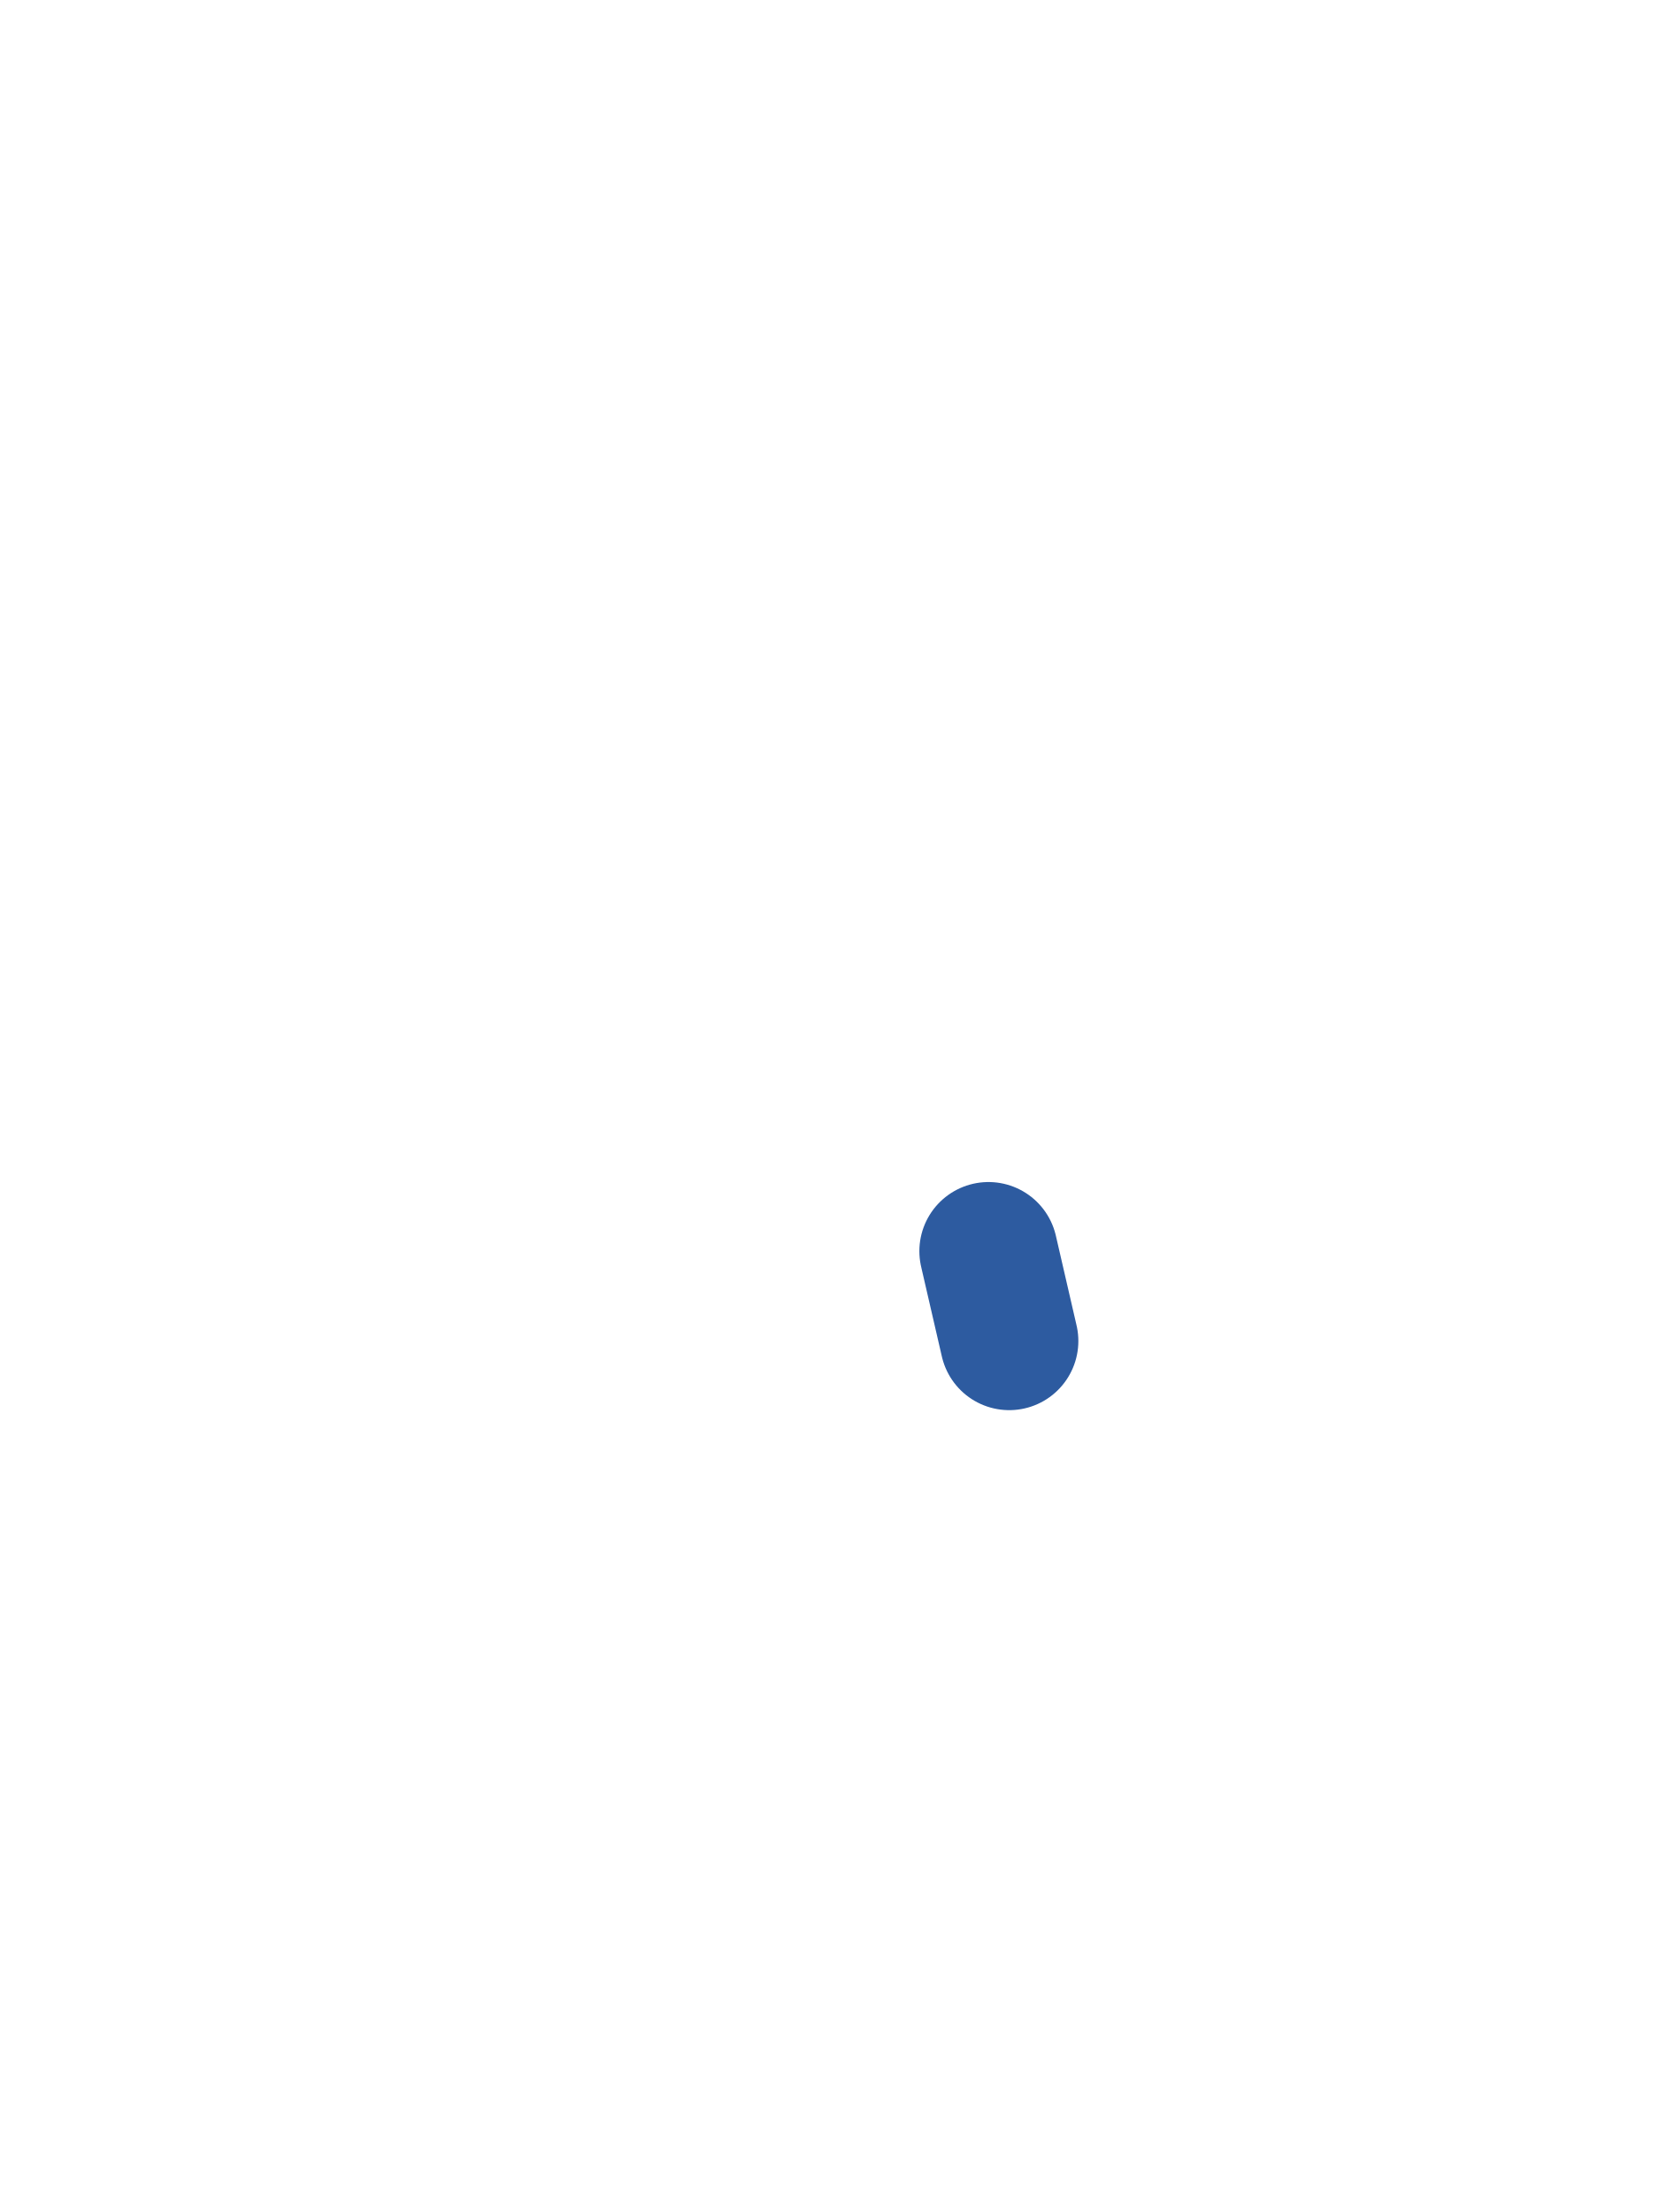
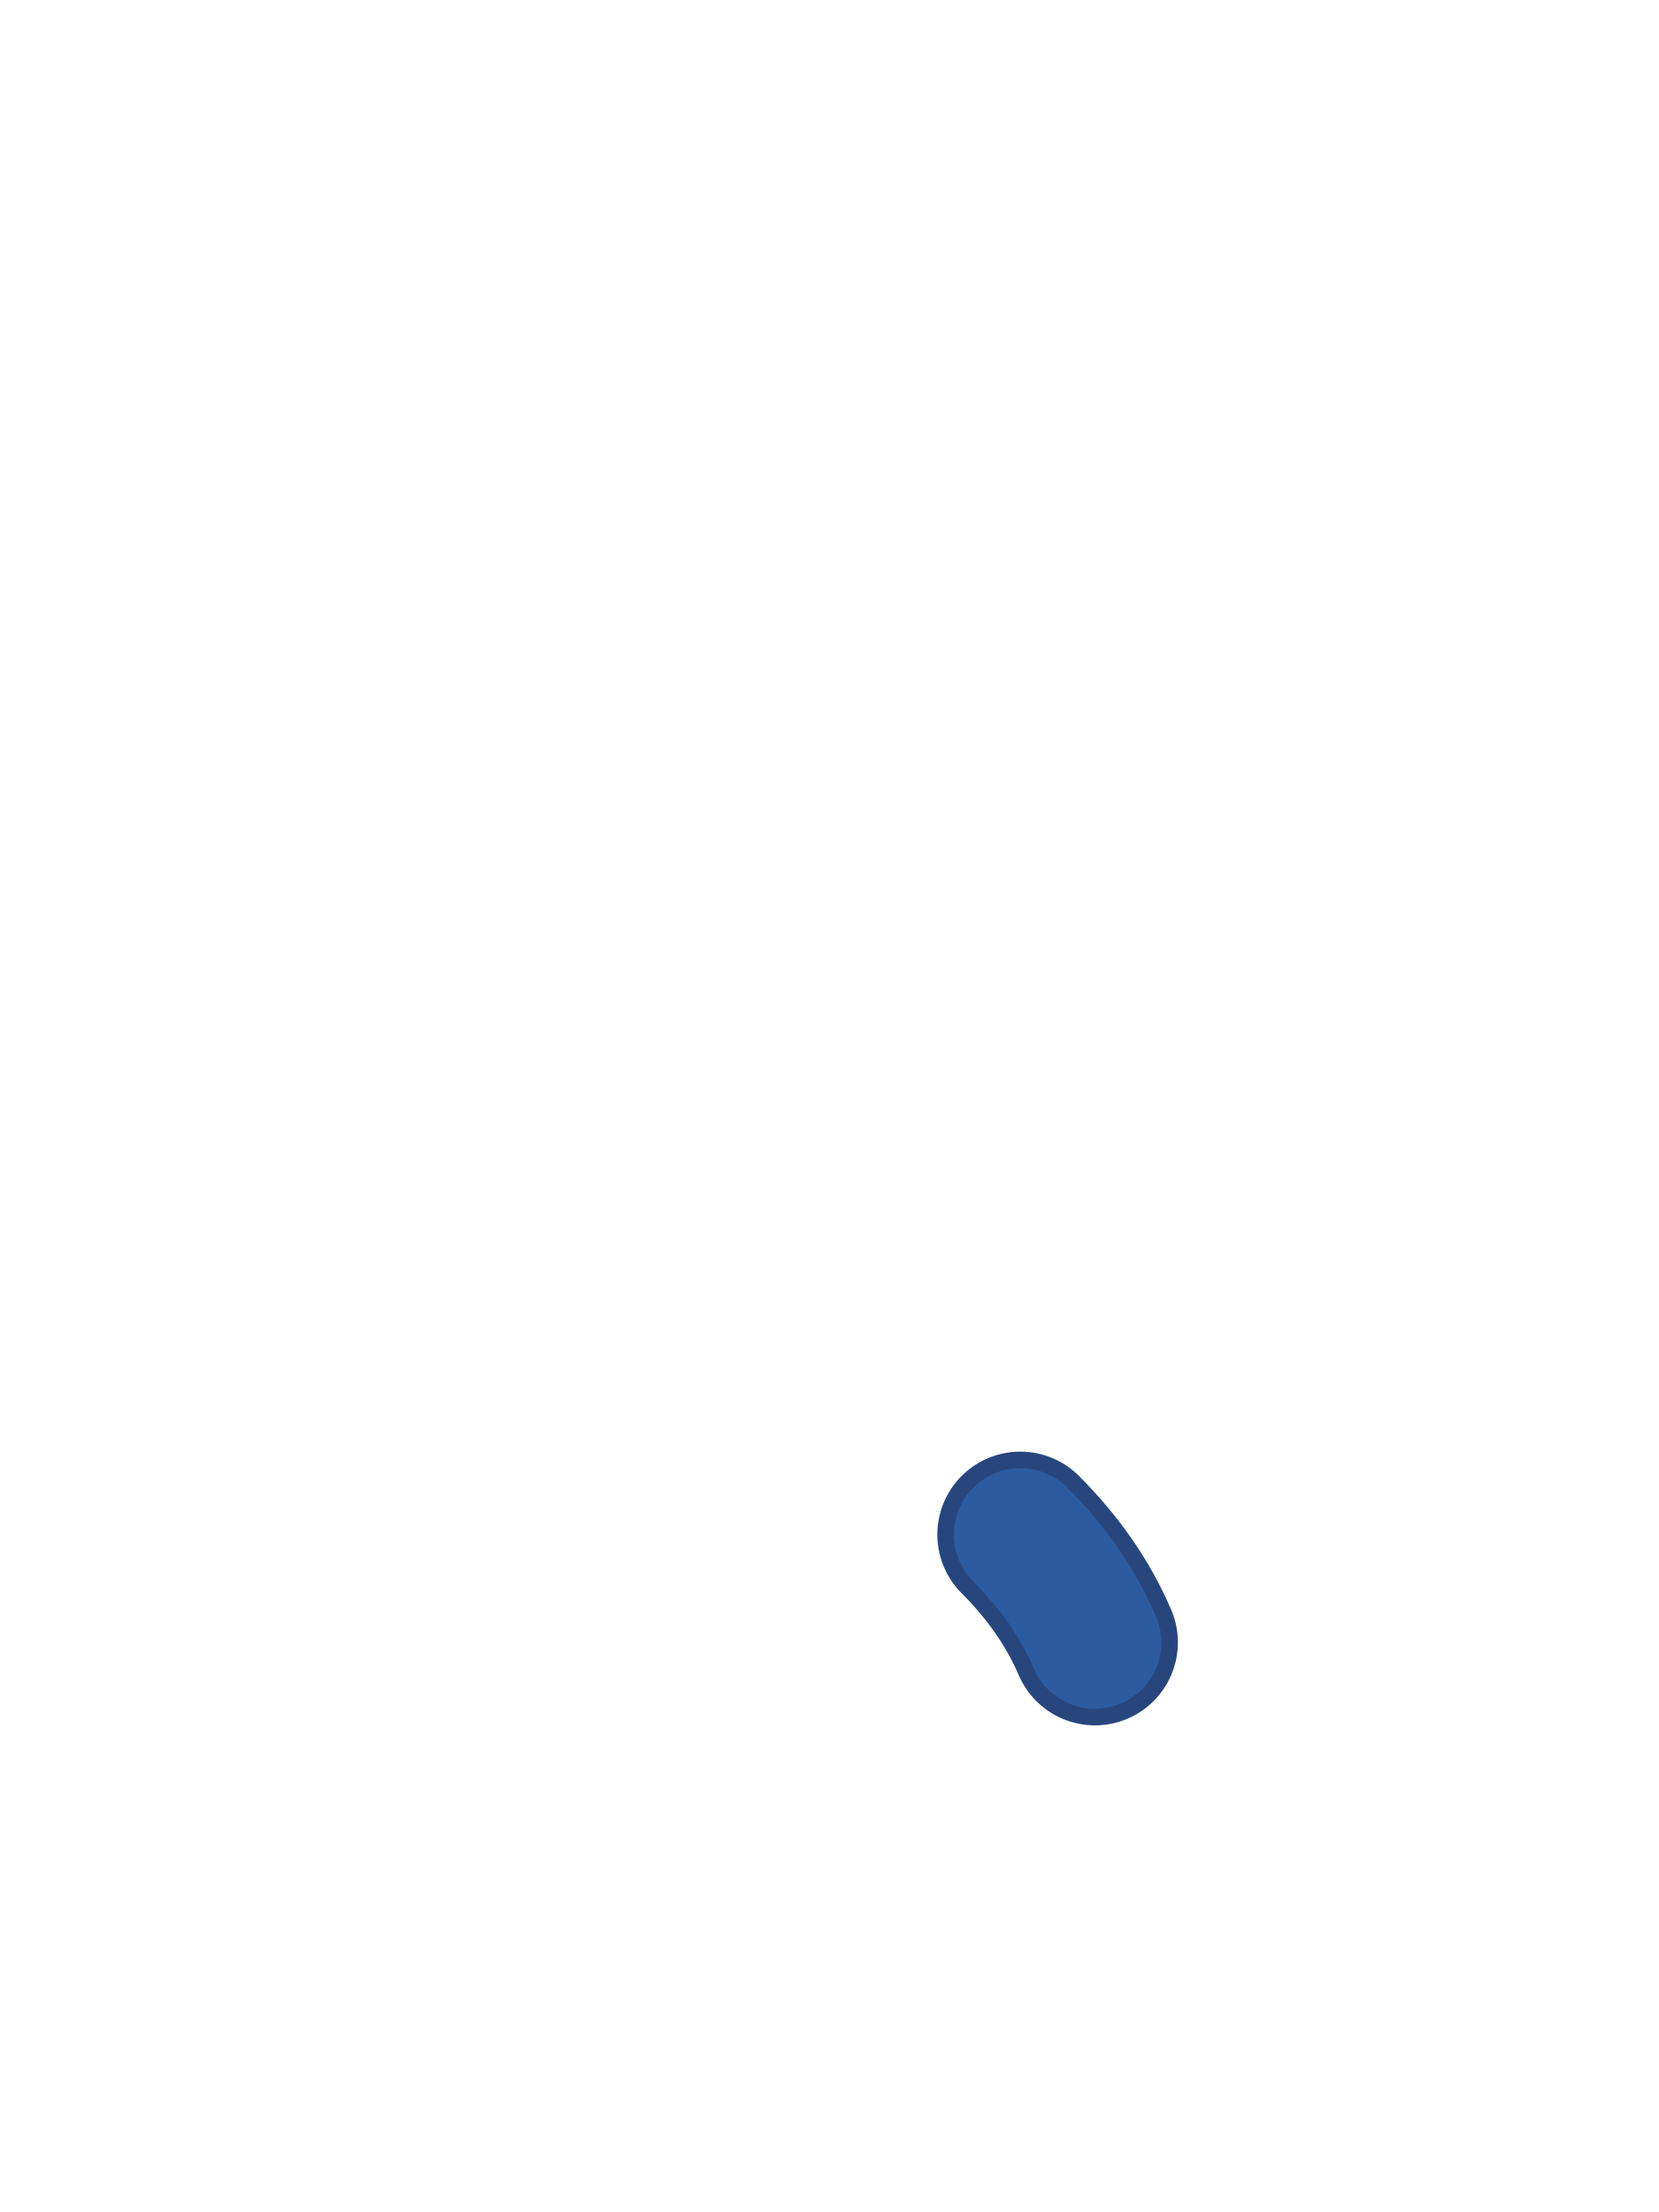
<svg xmlns="http://www.w3.org/2000/svg" viewBox="0 0 240 320">
-   <path d="M143 181 L146 194" fill="none" stroke="#2D5BA0" stroke-width="20" stroke-linecap="round" />
+   <path d="M 147.6 222 Q 154.8 229.2 158.4 237.6" fill="none" stroke="#28467E" stroke-width="24" stroke-linecap="round" />
+   <path d="M 147.6 222 Q 154.8 229.2 158.4 237.6" fill="none" stroke="#2D5BA0" stroke-width="19.2" stroke-linecap="round" />
</svg>
